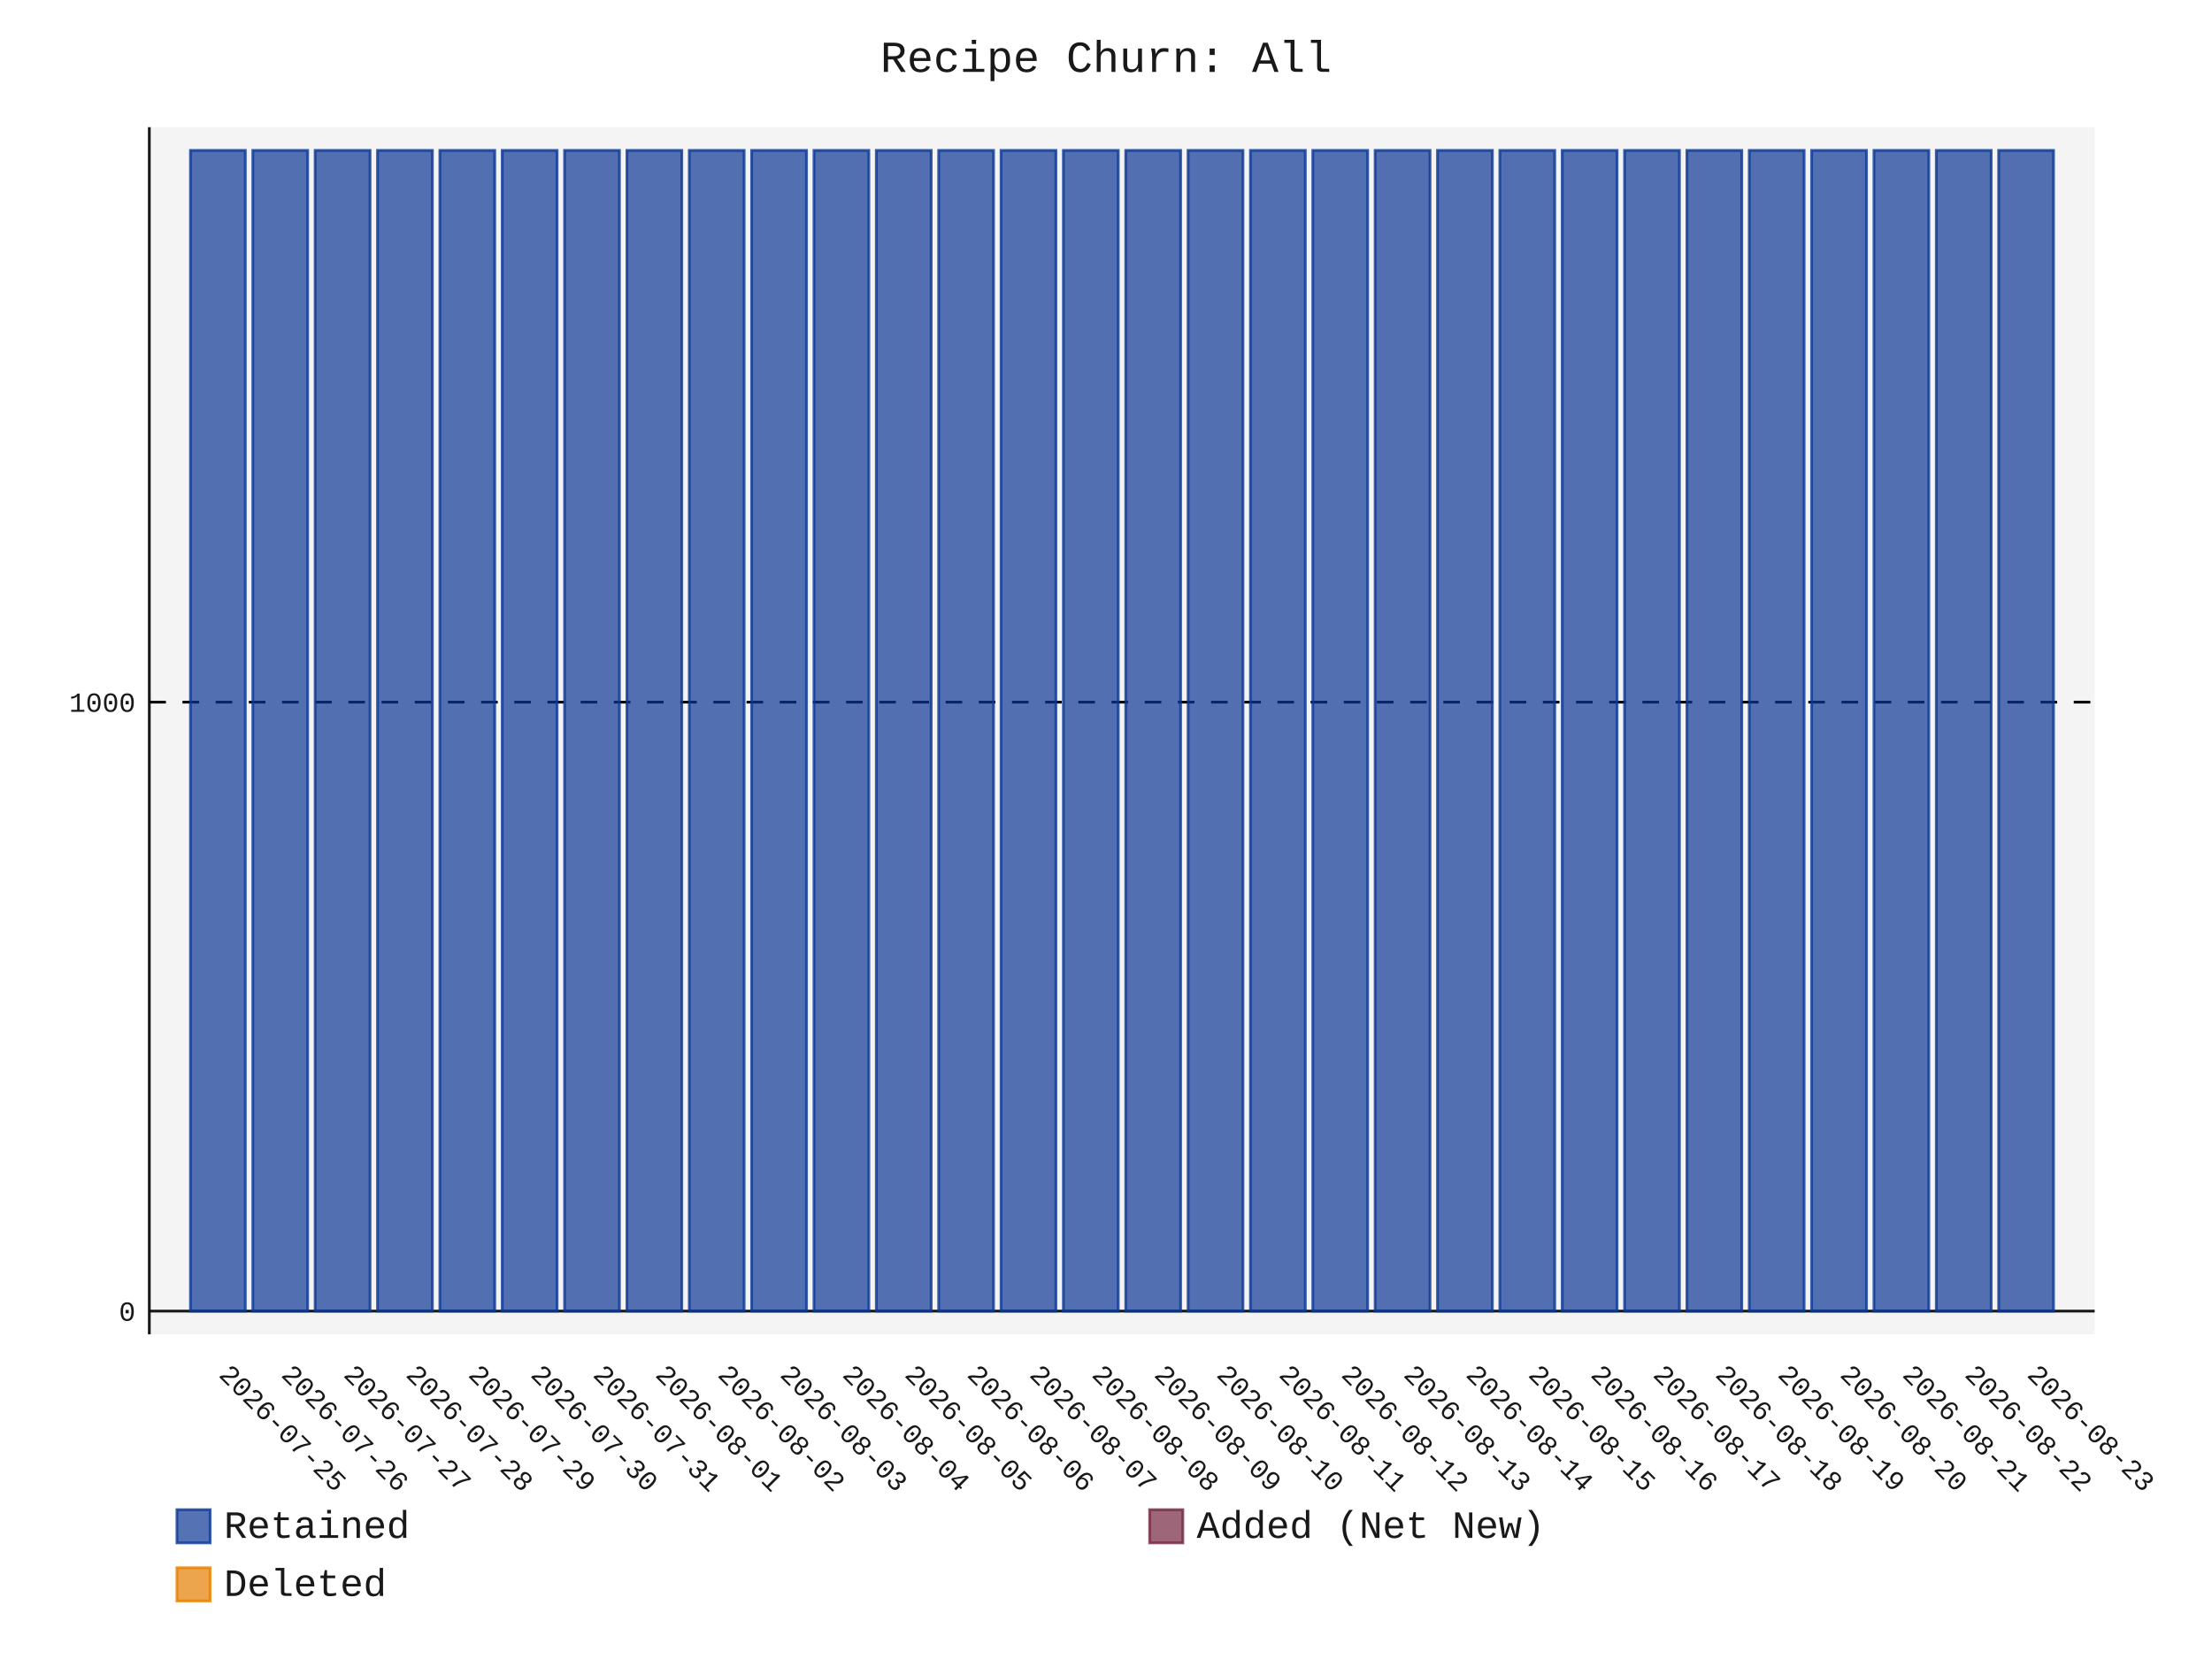
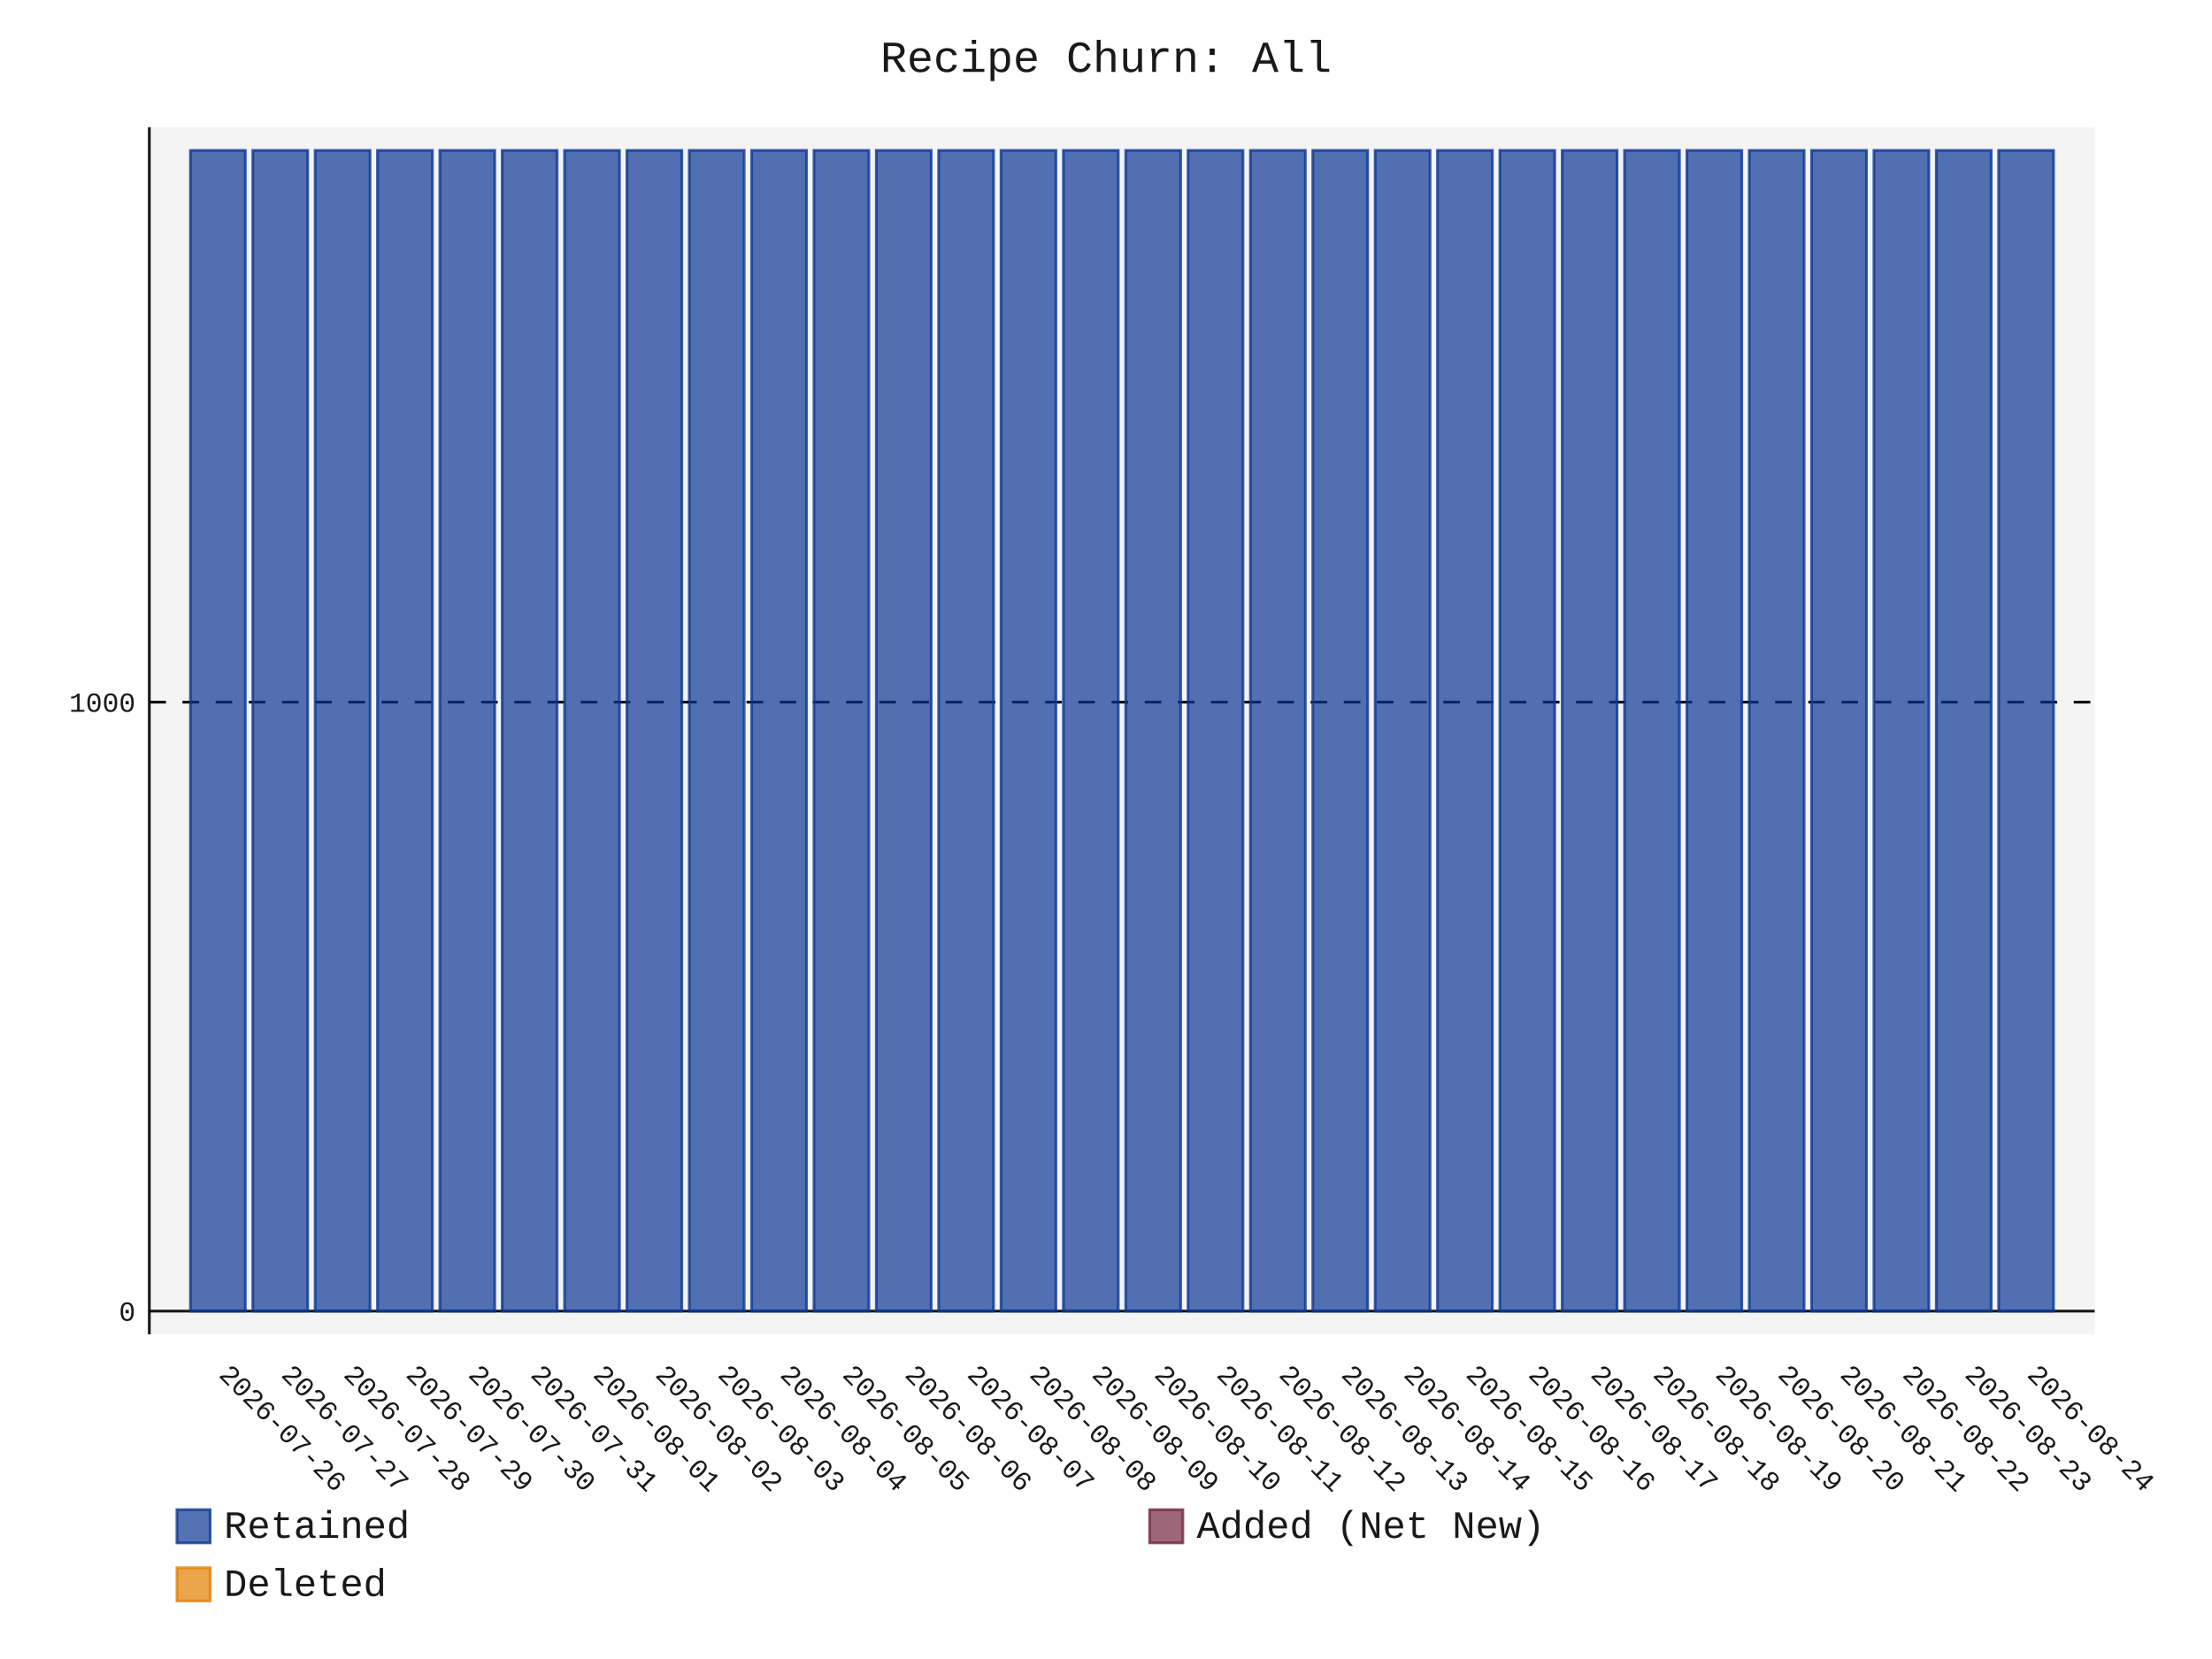
- <svg xmlns="http://www.w3.org/2000/svg" id="chart-388060c5-5b51-4281-a15a-d5419fdce7bc" class="pygal-chart" viewBox="0 0 800 600">
+ <svg xmlns="http://www.w3.org/2000/svg" id="chart-a39c904e-aba9-4fb3-81a1-cad760c9427f" class="pygal-chart" viewBox="0 0 800 600">
  <defs>
-     <style type="text/css">#chart-388060c5-5b51-4281-a15a-d5419fdce7bc{-webkit-user-select:none;-webkit-font-smoothing:antialiased;font-family:Consolas,"Liberation Mono",Menlo,Courier,monospace}#chart-388060c5-5b51-4281-a15a-d5419fdce7bc .title{font-family:Consolas,"Liberation Mono",Menlo,Courier,monospace;font-size:16px}#chart-388060c5-5b51-4281-a15a-d5419fdce7bc .legends .legend text{font-family:Consolas,"Liberation Mono",Menlo,Courier,monospace;font-size:14px}#chart-388060c5-5b51-4281-a15a-d5419fdce7bc .axis text{font-family:Consolas,"Liberation Mono",Menlo,Courier,monospace;font-size:10px}#chart-388060c5-5b51-4281-a15a-d5419fdce7bc .axis text.major{font-family:Consolas,"Liberation Mono",Menlo,Courier,monospace;font-size:10px}#chart-388060c5-5b51-4281-a15a-d5419fdce7bc .text-overlay text.value{font-family:Consolas,"Liberation Mono",Menlo,Courier,monospace;font-size:16px}#chart-388060c5-5b51-4281-a15a-d5419fdce7bc .text-overlay text.label{font-family:Consolas,"Liberation Mono",Menlo,Courier,monospace;font-size:10px}#chart-388060c5-5b51-4281-a15a-d5419fdce7bc .tooltip{font-family:Consolas,"Liberation Mono",Menlo,Courier,monospace;font-size:14px}#chart-388060c5-5b51-4281-a15a-d5419fdce7bc text.no_data{font-family:Consolas,"Liberation Mono",Menlo,Courier,monospace;font-size:64px}
- #chart-388060c5-5b51-4281-a15a-d5419fdce7bc{background-color:transparent}#chart-388060c5-5b51-4281-a15a-d5419fdce7bc path,#chart-388060c5-5b51-4281-a15a-d5419fdce7bc line,#chart-388060c5-5b51-4281-a15a-d5419fdce7bc rect,#chart-388060c5-5b51-4281-a15a-d5419fdce7bc circle{-webkit-transition:150ms;-moz-transition:150ms;transition:150ms}#chart-388060c5-5b51-4281-a15a-d5419fdce7bc .graph &gt; .background{fill:transparent}#chart-388060c5-5b51-4281-a15a-d5419fdce7bc .plot &gt; .background{fill:rgba(240,240,240,0.7)}#chart-388060c5-5b51-4281-a15a-d5419fdce7bc .graph{fill:rgba(0,0,0,0.9)}#chart-388060c5-5b51-4281-a15a-d5419fdce7bc text.no_data{fill:rgba(0,0,0,0.9)}#chart-388060c5-5b51-4281-a15a-d5419fdce7bc .title{fill:rgba(0,0,0,0.9)}#chart-388060c5-5b51-4281-a15a-d5419fdce7bc .legends .legend text{fill:rgba(0,0,0,0.9)}#chart-388060c5-5b51-4281-a15a-d5419fdce7bc .legends .legend:hover text{fill:rgba(0,0,0,0.9)}#chart-388060c5-5b51-4281-a15a-d5419fdce7bc .axis .line{stroke:rgba(0,0,0,0.9)}#chart-388060c5-5b51-4281-a15a-d5419fdce7bc .axis .guide.line{stroke:rgba(0,0,0,0.5)}#chart-388060c5-5b51-4281-a15a-d5419fdce7bc .axis .major.line{stroke:rgba(0,0,0,0.9)}#chart-388060c5-5b51-4281-a15a-d5419fdce7bc .axis text.major{fill:rgba(0,0,0,0.9)}#chart-388060c5-5b51-4281-a15a-d5419fdce7bc .axis.y .guides:hover .guide.line,#chart-388060c5-5b51-4281-a15a-d5419fdce7bc .line-graph .axis.x .guides:hover .guide.line,#chart-388060c5-5b51-4281-a15a-d5419fdce7bc .stackedline-graph .axis.x .guides:hover .guide.line,#chart-388060c5-5b51-4281-a15a-d5419fdce7bc .xy-graph .axis.x .guides:hover .guide.line{stroke:rgba(0,0,0,0.9)}#chart-388060c5-5b51-4281-a15a-d5419fdce7bc .axis .guides:hover text{fill:rgba(0,0,0,0.9)}#chart-388060c5-5b51-4281-a15a-d5419fdce7bc .reactive{fill-opacity:.7;stroke-opacity:.8;stroke-width:1}#chart-388060c5-5b51-4281-a15a-d5419fdce7bc .ci{stroke:rgba(0,0,0,0.9)}#chart-388060c5-5b51-4281-a15a-d5419fdce7bc .reactive.active,#chart-388060c5-5b51-4281-a15a-d5419fdce7bc .active .reactive{fill-opacity:.8;stroke-opacity:.9;stroke-width:4}#chart-388060c5-5b51-4281-a15a-d5419fdce7bc .ci .reactive.active{stroke-width:1.5}#chart-388060c5-5b51-4281-a15a-d5419fdce7bc .series text{fill:rgba(0,0,0,0.9)}#chart-388060c5-5b51-4281-a15a-d5419fdce7bc .tooltip rect{fill:rgba(240,240,240,0.7);stroke:rgba(0,0,0,0.9);-webkit-transition:opacity 150ms;-moz-transition:opacity 150ms;transition:opacity 150ms}#chart-388060c5-5b51-4281-a15a-d5419fdce7bc .tooltip .label{fill:rgba(0,0,0,0.9)}#chart-388060c5-5b51-4281-a15a-d5419fdce7bc .tooltip .label{fill:rgba(0,0,0,0.9)}#chart-388060c5-5b51-4281-a15a-d5419fdce7bc .tooltip .legend{font-size:.8em;fill:rgba(0,0,0,0.5)}#chart-388060c5-5b51-4281-a15a-d5419fdce7bc .tooltip .x_label{font-size:.6em;fill:rgba(0,0,0,0.9)}#chart-388060c5-5b51-4281-a15a-d5419fdce7bc .tooltip .xlink{font-size:.5em;text-decoration:underline}#chart-388060c5-5b51-4281-a15a-d5419fdce7bc .tooltip .value{font-size:1.5em}#chart-388060c5-5b51-4281-a15a-d5419fdce7bc .bound{font-size:.5em}#chart-388060c5-5b51-4281-a15a-d5419fdce7bc .max-value{font-size:.75em;fill:rgba(0,0,0,0.5)}#chart-388060c5-5b51-4281-a15a-d5419fdce7bc .map-element{fill:rgba(240,240,240,0.7);stroke:rgba(0,0,0,0.5) !important}#chart-388060c5-5b51-4281-a15a-d5419fdce7bc .map-element .reactive{fill-opacity:inherit;stroke-opacity:inherit}#chart-388060c5-5b51-4281-a15a-d5419fdce7bc .color-0,#chart-388060c5-5b51-4281-a15a-d5419fdce7bc .color-0 a:visited{stroke:rgb(12,55,149);fill:rgb(12,55,149)}#chart-388060c5-5b51-4281-a15a-d5419fdce7bc .color-1,#chart-388060c5-5b51-4281-a15a-d5419fdce7bc .color-1 a:visited{stroke:rgb(117,38,65);fill:rgb(117,38,65)}#chart-388060c5-5b51-4281-a15a-d5419fdce7bc .color-2,#chart-388060c5-5b51-4281-a15a-d5419fdce7bc .color-2 a:visited{stroke:rgb(228,127,0);fill:rgb(228,127,0)}#chart-388060c5-5b51-4281-a15a-d5419fdce7bc .text-overlay .color-0 text{fill:black}#chart-388060c5-5b51-4281-a15a-d5419fdce7bc .text-overlay .color-1 text{fill:black}#chart-388060c5-5b51-4281-a15a-d5419fdce7bc .text-overlay .color-2 text{fill:black}
- #chart-388060c5-5b51-4281-a15a-d5419fdce7bc text.no_data{text-anchor:middle}#chart-388060c5-5b51-4281-a15a-d5419fdce7bc .guide.line{fill:none}#chart-388060c5-5b51-4281-a15a-d5419fdce7bc .centered{text-anchor:middle}#chart-388060c5-5b51-4281-a15a-d5419fdce7bc .title{text-anchor:middle}#chart-388060c5-5b51-4281-a15a-d5419fdce7bc .legends .legend text{fill-opacity:1}#chart-388060c5-5b51-4281-a15a-d5419fdce7bc .axis.x text{text-anchor:middle}#chart-388060c5-5b51-4281-a15a-d5419fdce7bc .axis.x:not(.web) text[transform]{text-anchor:start}#chart-388060c5-5b51-4281-a15a-d5419fdce7bc .axis.x:not(.web) text[transform].backwards{text-anchor:end}#chart-388060c5-5b51-4281-a15a-d5419fdce7bc .axis.y text{text-anchor:end}#chart-388060c5-5b51-4281-a15a-d5419fdce7bc .axis.y text[transform].backwards{text-anchor:start}#chart-388060c5-5b51-4281-a15a-d5419fdce7bc .axis.y2 text{text-anchor:start}#chart-388060c5-5b51-4281-a15a-d5419fdce7bc .axis.y2 text[transform].backwards{text-anchor:end}#chart-388060c5-5b51-4281-a15a-d5419fdce7bc .axis .guide.line{stroke-dasharray:4,4;stroke:black}#chart-388060c5-5b51-4281-a15a-d5419fdce7bc .axis .major.guide.line{stroke-dasharray:6,6;stroke:black}#chart-388060c5-5b51-4281-a15a-d5419fdce7bc .horizontal .axis.y .guide.line,#chart-388060c5-5b51-4281-a15a-d5419fdce7bc .horizontal .axis.y2 .guide.line,#chart-388060c5-5b51-4281-a15a-d5419fdce7bc .vertical .axis.x .guide.line{opacity:0}#chart-388060c5-5b51-4281-a15a-d5419fdce7bc .horizontal .axis.always_show .guide.line,#chart-388060c5-5b51-4281-a15a-d5419fdce7bc .vertical .axis.always_show .guide.line{opacity:1 !important}#chart-388060c5-5b51-4281-a15a-d5419fdce7bc .axis.y .guides:hover .guide.line,#chart-388060c5-5b51-4281-a15a-d5419fdce7bc .axis.y2 .guides:hover .guide.line,#chart-388060c5-5b51-4281-a15a-d5419fdce7bc .axis.x .guides:hover .guide.line{opacity:1}#chart-388060c5-5b51-4281-a15a-d5419fdce7bc .axis .guides:hover text{opacity:1}#chart-388060c5-5b51-4281-a15a-d5419fdce7bc .nofill{fill:none}#chart-388060c5-5b51-4281-a15a-d5419fdce7bc .subtle-fill{fill-opacity:.2}#chart-388060c5-5b51-4281-a15a-d5419fdce7bc .dot{stroke-width:1px;fill-opacity:1;stroke-opacity:1}#chart-388060c5-5b51-4281-a15a-d5419fdce7bc .dot.active{stroke-width:5px}#chart-388060c5-5b51-4281-a15a-d5419fdce7bc .dot.negative{fill:transparent}#chart-388060c5-5b51-4281-a15a-d5419fdce7bc text,#chart-388060c5-5b51-4281-a15a-d5419fdce7bc tspan{stroke:none !important}#chart-388060c5-5b51-4281-a15a-d5419fdce7bc .series text.active{opacity:1}#chart-388060c5-5b51-4281-a15a-d5419fdce7bc .tooltip rect{fill-opacity:.95;stroke-width:.5}#chart-388060c5-5b51-4281-a15a-d5419fdce7bc .tooltip text{fill-opacity:1}#chart-388060c5-5b51-4281-a15a-d5419fdce7bc .showable{visibility:hidden}#chart-388060c5-5b51-4281-a15a-d5419fdce7bc .showable.shown{visibility:visible}#chart-388060c5-5b51-4281-a15a-d5419fdce7bc .gauge-background{fill:rgba(229,229,229,1);stroke:none}#chart-388060c5-5b51-4281-a15a-d5419fdce7bc .bg-lines{stroke:transparent;stroke-width:2px}</style>
+     <style type="text/css">#chart-a39c904e-aba9-4fb3-81a1-cad760c9427f{-webkit-user-select:none;-webkit-font-smoothing:antialiased;font-family:Consolas,"Liberation Mono",Menlo,Courier,monospace}#chart-a39c904e-aba9-4fb3-81a1-cad760c9427f .title{font-family:Consolas,"Liberation Mono",Menlo,Courier,monospace;font-size:16px}#chart-a39c904e-aba9-4fb3-81a1-cad760c9427f .legends .legend text{font-family:Consolas,"Liberation Mono",Menlo,Courier,monospace;font-size:14px}#chart-a39c904e-aba9-4fb3-81a1-cad760c9427f .axis text{font-family:Consolas,"Liberation Mono",Menlo,Courier,monospace;font-size:10px}#chart-a39c904e-aba9-4fb3-81a1-cad760c9427f .axis text.major{font-family:Consolas,"Liberation Mono",Menlo,Courier,monospace;font-size:10px}#chart-a39c904e-aba9-4fb3-81a1-cad760c9427f .text-overlay text.value{font-family:Consolas,"Liberation Mono",Menlo,Courier,monospace;font-size:16px}#chart-a39c904e-aba9-4fb3-81a1-cad760c9427f .text-overlay text.label{font-family:Consolas,"Liberation Mono",Menlo,Courier,monospace;font-size:10px}#chart-a39c904e-aba9-4fb3-81a1-cad760c9427f .tooltip{font-family:Consolas,"Liberation Mono",Menlo,Courier,monospace;font-size:14px}#chart-a39c904e-aba9-4fb3-81a1-cad760c9427f text.no_data{font-family:Consolas,"Liberation Mono",Menlo,Courier,monospace;font-size:64px}
+ #chart-a39c904e-aba9-4fb3-81a1-cad760c9427f{background-color:transparent}#chart-a39c904e-aba9-4fb3-81a1-cad760c9427f path,#chart-a39c904e-aba9-4fb3-81a1-cad760c9427f line,#chart-a39c904e-aba9-4fb3-81a1-cad760c9427f rect,#chart-a39c904e-aba9-4fb3-81a1-cad760c9427f circle{-webkit-transition:150ms;-moz-transition:150ms;transition:150ms}#chart-a39c904e-aba9-4fb3-81a1-cad760c9427f .graph &gt; .background{fill:transparent}#chart-a39c904e-aba9-4fb3-81a1-cad760c9427f .plot &gt; .background{fill:rgba(240,240,240,0.7)}#chart-a39c904e-aba9-4fb3-81a1-cad760c9427f .graph{fill:rgba(0,0,0,0.9)}#chart-a39c904e-aba9-4fb3-81a1-cad760c9427f text.no_data{fill:rgba(0,0,0,0.9)}#chart-a39c904e-aba9-4fb3-81a1-cad760c9427f .title{fill:rgba(0,0,0,0.9)}#chart-a39c904e-aba9-4fb3-81a1-cad760c9427f .legends .legend text{fill:rgba(0,0,0,0.9)}#chart-a39c904e-aba9-4fb3-81a1-cad760c9427f .legends .legend:hover text{fill:rgba(0,0,0,0.9)}#chart-a39c904e-aba9-4fb3-81a1-cad760c9427f .axis .line{stroke:rgba(0,0,0,0.9)}#chart-a39c904e-aba9-4fb3-81a1-cad760c9427f .axis .guide.line{stroke:rgba(0,0,0,0.5)}#chart-a39c904e-aba9-4fb3-81a1-cad760c9427f .axis .major.line{stroke:rgba(0,0,0,0.9)}#chart-a39c904e-aba9-4fb3-81a1-cad760c9427f .axis text.major{fill:rgba(0,0,0,0.9)}#chart-a39c904e-aba9-4fb3-81a1-cad760c9427f .axis.y .guides:hover .guide.line,#chart-a39c904e-aba9-4fb3-81a1-cad760c9427f .line-graph .axis.x .guides:hover .guide.line,#chart-a39c904e-aba9-4fb3-81a1-cad760c9427f .stackedline-graph .axis.x .guides:hover .guide.line,#chart-a39c904e-aba9-4fb3-81a1-cad760c9427f .xy-graph .axis.x .guides:hover .guide.line{stroke:rgba(0,0,0,0.9)}#chart-a39c904e-aba9-4fb3-81a1-cad760c9427f .axis .guides:hover text{fill:rgba(0,0,0,0.9)}#chart-a39c904e-aba9-4fb3-81a1-cad760c9427f .reactive{fill-opacity:.7;stroke-opacity:.8;stroke-width:1}#chart-a39c904e-aba9-4fb3-81a1-cad760c9427f .ci{stroke:rgba(0,0,0,0.9)}#chart-a39c904e-aba9-4fb3-81a1-cad760c9427f .reactive.active,#chart-a39c904e-aba9-4fb3-81a1-cad760c9427f .active .reactive{fill-opacity:.8;stroke-opacity:.9;stroke-width:4}#chart-a39c904e-aba9-4fb3-81a1-cad760c9427f .ci .reactive.active{stroke-width:1.5}#chart-a39c904e-aba9-4fb3-81a1-cad760c9427f .series text{fill:rgba(0,0,0,0.9)}#chart-a39c904e-aba9-4fb3-81a1-cad760c9427f .tooltip rect{fill:rgba(240,240,240,0.7);stroke:rgba(0,0,0,0.9);-webkit-transition:opacity 150ms;-moz-transition:opacity 150ms;transition:opacity 150ms}#chart-a39c904e-aba9-4fb3-81a1-cad760c9427f .tooltip .label{fill:rgba(0,0,0,0.9)}#chart-a39c904e-aba9-4fb3-81a1-cad760c9427f .tooltip .label{fill:rgba(0,0,0,0.9)}#chart-a39c904e-aba9-4fb3-81a1-cad760c9427f .tooltip .legend{font-size:.8em;fill:rgba(0,0,0,0.5)}#chart-a39c904e-aba9-4fb3-81a1-cad760c9427f .tooltip .x_label{font-size:.6em;fill:rgba(0,0,0,0.9)}#chart-a39c904e-aba9-4fb3-81a1-cad760c9427f .tooltip .xlink{font-size:.5em;text-decoration:underline}#chart-a39c904e-aba9-4fb3-81a1-cad760c9427f .tooltip .value{font-size:1.5em}#chart-a39c904e-aba9-4fb3-81a1-cad760c9427f .bound{font-size:.5em}#chart-a39c904e-aba9-4fb3-81a1-cad760c9427f .max-value{font-size:.75em;fill:rgba(0,0,0,0.5)}#chart-a39c904e-aba9-4fb3-81a1-cad760c9427f .map-element{fill:rgba(240,240,240,0.7);stroke:rgba(0,0,0,0.5) !important}#chart-a39c904e-aba9-4fb3-81a1-cad760c9427f .map-element .reactive{fill-opacity:inherit;stroke-opacity:inherit}#chart-a39c904e-aba9-4fb3-81a1-cad760c9427f .color-0,#chart-a39c904e-aba9-4fb3-81a1-cad760c9427f .color-0 a:visited{stroke:rgb(12,55,149);fill:rgb(12,55,149)}#chart-a39c904e-aba9-4fb3-81a1-cad760c9427f .color-1,#chart-a39c904e-aba9-4fb3-81a1-cad760c9427f .color-1 a:visited{stroke:rgb(117,38,65);fill:rgb(117,38,65)}#chart-a39c904e-aba9-4fb3-81a1-cad760c9427f .color-2,#chart-a39c904e-aba9-4fb3-81a1-cad760c9427f .color-2 a:visited{stroke:rgb(228,127,0);fill:rgb(228,127,0)}#chart-a39c904e-aba9-4fb3-81a1-cad760c9427f .text-overlay .color-0 text{fill:black}#chart-a39c904e-aba9-4fb3-81a1-cad760c9427f .text-overlay .color-1 text{fill:black}#chart-a39c904e-aba9-4fb3-81a1-cad760c9427f .text-overlay .color-2 text{fill:black}
+ #chart-a39c904e-aba9-4fb3-81a1-cad760c9427f text.no_data{text-anchor:middle}#chart-a39c904e-aba9-4fb3-81a1-cad760c9427f .guide.line{fill:none}#chart-a39c904e-aba9-4fb3-81a1-cad760c9427f .centered{text-anchor:middle}#chart-a39c904e-aba9-4fb3-81a1-cad760c9427f .title{text-anchor:middle}#chart-a39c904e-aba9-4fb3-81a1-cad760c9427f .legends .legend text{fill-opacity:1}#chart-a39c904e-aba9-4fb3-81a1-cad760c9427f .axis.x text{text-anchor:middle}#chart-a39c904e-aba9-4fb3-81a1-cad760c9427f .axis.x:not(.web) text[transform]{text-anchor:start}#chart-a39c904e-aba9-4fb3-81a1-cad760c9427f .axis.x:not(.web) text[transform].backwards{text-anchor:end}#chart-a39c904e-aba9-4fb3-81a1-cad760c9427f .axis.y text{text-anchor:end}#chart-a39c904e-aba9-4fb3-81a1-cad760c9427f .axis.y text[transform].backwards{text-anchor:start}#chart-a39c904e-aba9-4fb3-81a1-cad760c9427f .axis.y2 text{text-anchor:start}#chart-a39c904e-aba9-4fb3-81a1-cad760c9427f .axis.y2 text[transform].backwards{text-anchor:end}#chart-a39c904e-aba9-4fb3-81a1-cad760c9427f .axis .guide.line{stroke-dasharray:4,4;stroke:black}#chart-a39c904e-aba9-4fb3-81a1-cad760c9427f .axis .major.guide.line{stroke-dasharray:6,6;stroke:black}#chart-a39c904e-aba9-4fb3-81a1-cad760c9427f .horizontal .axis.y .guide.line,#chart-a39c904e-aba9-4fb3-81a1-cad760c9427f .horizontal .axis.y2 .guide.line,#chart-a39c904e-aba9-4fb3-81a1-cad760c9427f .vertical .axis.x .guide.line{opacity:0}#chart-a39c904e-aba9-4fb3-81a1-cad760c9427f .horizontal .axis.always_show .guide.line,#chart-a39c904e-aba9-4fb3-81a1-cad760c9427f .vertical .axis.always_show .guide.line{opacity:1 !important}#chart-a39c904e-aba9-4fb3-81a1-cad760c9427f .axis.y .guides:hover .guide.line,#chart-a39c904e-aba9-4fb3-81a1-cad760c9427f .axis.y2 .guides:hover .guide.line,#chart-a39c904e-aba9-4fb3-81a1-cad760c9427f .axis.x .guides:hover .guide.line{opacity:1}#chart-a39c904e-aba9-4fb3-81a1-cad760c9427f .axis .guides:hover text{opacity:1}#chart-a39c904e-aba9-4fb3-81a1-cad760c9427f .nofill{fill:none}#chart-a39c904e-aba9-4fb3-81a1-cad760c9427f .subtle-fill{fill-opacity:.2}#chart-a39c904e-aba9-4fb3-81a1-cad760c9427f .dot{stroke-width:1px;fill-opacity:1;stroke-opacity:1}#chart-a39c904e-aba9-4fb3-81a1-cad760c9427f .dot.active{stroke-width:5px}#chart-a39c904e-aba9-4fb3-81a1-cad760c9427f .dot.negative{fill:transparent}#chart-a39c904e-aba9-4fb3-81a1-cad760c9427f text,#chart-a39c904e-aba9-4fb3-81a1-cad760c9427f tspan{stroke:none !important}#chart-a39c904e-aba9-4fb3-81a1-cad760c9427f .series text.active{opacity:1}#chart-a39c904e-aba9-4fb3-81a1-cad760c9427f .tooltip rect{fill-opacity:.95;stroke-width:.5}#chart-a39c904e-aba9-4fb3-81a1-cad760c9427f .tooltip text{fill-opacity:1}#chart-a39c904e-aba9-4fb3-81a1-cad760c9427f .showable{visibility:hidden}#chart-a39c904e-aba9-4fb3-81a1-cad760c9427f .showable.shown{visibility:visible}#chart-a39c904e-aba9-4fb3-81a1-cad760c9427f .gauge-background{fill:rgba(229,229,229,1);stroke:none}#chart-a39c904e-aba9-4fb3-81a1-cad760c9427f .bg-lines{stroke:transparent;stroke-width:2px}</style>
  </defs>
  <g class="graph stackedbar-graph vertical">
    <rect x="0" y="0" width="800" height="600" class="background" />
    <g transform="translate(54, 46)" class="plot">
      <rect x="0" y="0" width="703.574" height="436.574" class="background" />
      <g class="axis y always_show">
        <g class="guides">
          <path d="M0 428.178 h703.574" class="axis major line" />
          <text x="-5" y="431.678" class="major">0</text>
        </g>
        <g class="guides">
          <path d="M0 207.935 h703.574" class="major guide line" />
          <text x="-5" y="211.435" class="major">1000</text>
        </g>
      </g>
      <g class="axis x">
        <path d="M0 0 v436.574" class="line" />
        <g class="guides">
          <path d="M24.805 0 v436.574" class="guide line" />
-           <text x="24.805" y="451.574" class="" transform="rotate(45 24.80548 451.5736)">2026-07-25</text>
+           <text x="24.805" y="451.574" class="" transform="rotate(45 24.80548 451.5736)">2026-07-26</text>
        </g>
        <g class="guides">
          <path d="M47.356 0 v436.574" class="guide line" />
-           <text x="47.356" y="451.574" class="" transform="rotate(45 47.35592 451.5736)">2026-07-26</text>
+           <text x="47.356" y="451.574" class="" transform="rotate(45 47.35592 451.5736)">2026-07-27</text>
        </g>
        <g class="guides">
          <path d="M69.906 0 v436.574" class="guide line" />
-           <text x="69.906" y="451.574" class="" transform="rotate(45 69.90635 451.5736)">2026-07-27</text>
+           <text x="69.906" y="451.574" class="" transform="rotate(45 69.90635 451.5736)">2026-07-28</text>
        </g>
        <g class="guides">
          <path d="M92.457 0 v436.574" class="guide line" />
-           <text x="92.457" y="451.574" class="" transform="rotate(45 92.45679 451.5736)">2026-07-28</text>
+           <text x="92.457" y="451.574" class="" transform="rotate(45 92.45679 451.5736)">2026-07-29</text>
        </g>
        <g class="guides">
          <path d="M115.007 0 v436.574" class="guide line" />
-           <text x="115.007" y="451.574" class="" transform="rotate(45 115.0072 451.5736)">2026-07-29</text>
+           <text x="115.007" y="451.574" class="" transform="rotate(45 115.0072 451.5736)">2026-07-30</text>
        </g>
        <g class="guides">
          <path d="M137.558 0 v436.574" class="guide line" />
-           <text x="137.558" y="451.574" class="" transform="rotate(45 137.5577 451.5736)">2026-07-30</text>
+           <text x="137.558" y="451.574" class="" transform="rotate(45 137.5577 451.5736)">2026-07-31</text>
        </g>
        <g class="guides">
          <path d="M160.108 0 v436.574" class="guide line" />
-           <text x="160.108" y="451.574" class="" transform="rotate(45 160.1081 451.5736)">2026-07-31</text>
+           <text x="160.108" y="451.574" class="" transform="rotate(45 160.1081 451.5736)">2026-08-01</text>
        </g>
        <g class="guides">
          <path d="M182.659 0 v436.574" class="guide line" />
-           <text x="182.659" y="451.574" class="" transform="rotate(45 182.6585 451.5736)">2026-08-01</text>
+           <text x="182.659" y="451.574" class="" transform="rotate(45 182.6585 451.5736)">2026-08-02</text>
        </g>
        <g class="guides">
          <path d="M205.209 0 v436.574" class="guide line" />
-           <text x="205.209" y="451.574" class="" transform="rotate(45 205.209 451.5736)">2026-08-02</text>
+           <text x="205.209" y="451.574" class="" transform="rotate(45 205.209 451.5736)">2026-08-03</text>
        </g>
        <g class="guides">
          <path d="M227.759 0 v436.574" class="guide line" />
-           <text x="227.759" y="451.574" class="" transform="rotate(45 227.7594 451.5736)">2026-08-03</text>
+           <text x="227.759" y="451.574" class="" transform="rotate(45 227.7594 451.5736)">2026-08-04</text>
        </g>
        <g class="guides">
          <path d="M250.31 0 v436.574" class="guide line" />
-           <text x="250.31" y="451.574" class="" transform="rotate(45 250.3098 451.5736)">2026-08-04</text>
+           <text x="250.31" y="451.574" class="" transform="rotate(45 250.3098 451.5736)">2026-08-05</text>
        </g>
        <g class="guides">
          <path d="M272.86 0 v436.574" class="guide line" />
-           <text x="272.86" y="451.574" class="" transform="rotate(45 272.8603 451.5736)">2026-08-05</text>
+           <text x="272.86" y="451.574" class="" transform="rotate(45 272.8603 451.5736)">2026-08-06</text>
        </g>
        <g class="guides">
          <path d="M295.411 0 v436.574" class="guide line" />
-           <text x="295.411" y="451.574" class="" transform="rotate(45 295.4107 451.5736)">2026-08-06</text>
+           <text x="295.411" y="451.574" class="" transform="rotate(45 295.4107 451.5736)">2026-08-07</text>
        </g>
        <g class="guides">
          <path d="M317.961 0 v436.574" class="guide line" />
-           <text x="317.961" y="451.574" class="" transform="rotate(45 317.9611 451.5736)">2026-08-07</text>
+           <text x="317.961" y="451.574" class="" transform="rotate(45 317.9611 451.5736)">2026-08-08</text>
        </g>
        <g class="guides">
          <path d="M340.512 0 v436.574" class="guide line" />
-           <text x="340.512" y="451.574" class="" transform="rotate(45 340.5116 451.5736)">2026-08-08</text>
+           <text x="340.512" y="451.574" class="" transform="rotate(45 340.5116 451.5736)">2026-08-09</text>
        </g>
        <g class="guides">
          <path d="M363.062 0 v436.574" class="guide line" />
-           <text x="363.062" y="451.574" class="" transform="rotate(45 363.062 451.5736)">2026-08-09</text>
+           <text x="363.062" y="451.574" class="" transform="rotate(45 363.062 451.5736)">2026-08-10</text>
        </g>
        <g class="guides">
          <path d="M385.612 0 v436.574" class="guide line" />
-           <text x="385.612" y="451.574" class="" transform="rotate(45 385.6125 451.5736)">2026-08-10</text>
+           <text x="385.612" y="451.574" class="" transform="rotate(45 385.6125 451.5736)">2026-08-11</text>
        </g>
        <g class="guides">
          <path d="M408.163 0 v436.574" class="guide line" />
-           <text x="408.163" y="451.574" class="" transform="rotate(45 408.1629 451.5736)">2026-08-11</text>
+           <text x="408.163" y="451.574" class="" transform="rotate(45 408.1629 451.5736)">2026-08-12</text>
        </g>
        <g class="guides">
          <path d="M430.713 0 v436.574" class="guide line" />
-           <text x="430.713" y="451.574" class="" transform="rotate(45 430.7133 451.5736)">2026-08-12</text>
+           <text x="430.713" y="451.574" class="" transform="rotate(45 430.7133 451.5736)">2026-08-13</text>
        </g>
        <g class="guides">
          <path d="M453.264 0 v436.574" class="guide line" />
-           <text x="453.264" y="451.574" class="" transform="rotate(45 453.2638 451.5736)">2026-08-13</text>
+           <text x="453.264" y="451.574" class="" transform="rotate(45 453.2638 451.5736)">2026-08-14</text>
        </g>
        <g class="guides">
          <path d="M475.814 0 v436.574" class="guide line" />
-           <text x="475.814" y="451.574" class="" transform="rotate(45 475.8142 451.5736)">2026-08-14</text>
+           <text x="475.814" y="451.574" class="" transform="rotate(45 475.8142 451.5736)">2026-08-15</text>
        </g>
        <g class="guides">
          <path d="M498.365 0 v436.574" class="guide line" />
-           <text x="498.365" y="451.574" class="" transform="rotate(45 498.3646 451.5736)">2026-08-15</text>
+           <text x="498.365" y="451.574" class="" transform="rotate(45 498.3646 451.5736)">2026-08-16</text>
        </g>
        <g class="guides">
          <path d="M520.915 0 v436.574" class="guide line" />
-           <text x="520.915" y="451.574" class="" transform="rotate(45 520.9151 451.5736)">2026-08-16</text>
+           <text x="520.915" y="451.574" class="" transform="rotate(45 520.9151 451.5736)">2026-08-17</text>
        </g>
        <g class="guides">
          <path d="M543.466 0 v436.574" class="guide line" />
-           <text x="543.465" y="451.574" class="" transform="rotate(45 543.4655 451.5736)">2026-08-17</text>
+           <text x="543.465" y="451.574" class="" transform="rotate(45 543.4655 451.5736)">2026-08-18</text>
        </g>
        <g class="guides">
          <path d="M566.016 0 v436.574" class="guide line" />
-           <text x="566.016" y="451.574" class="" transform="rotate(45 566.0159 451.5736)">2026-08-18</text>
+           <text x="566.016" y="451.574" class="" transform="rotate(45 566.0159 451.5736)">2026-08-19</text>
        </g>
        <g class="guides">
          <path d="M588.566 0 v436.574" class="guide line" />
-           <text x="588.566" y="451.574" class="" transform="rotate(45 588.5664 451.5736)">2026-08-19</text>
+           <text x="588.566" y="451.574" class="" transform="rotate(45 588.5664 451.5736)">2026-08-20</text>
        </g>
        <g class="guides">
          <path d="M611.117 0 v436.574" class="guide line" />
-           <text x="611.117" y="451.574" class="" transform="rotate(45 611.1168 451.5736)">2026-08-20</text>
+           <text x="611.117" y="451.574" class="" transform="rotate(45 611.1168 451.5736)">2026-08-21</text>
        </g>
        <g class="guides">
          <path d="M633.667 0 v436.574" class="guide line" />
-           <text x="633.667" y="451.574" class="" transform="rotate(45 633.6672 451.5736)">2026-08-21</text>
+           <text x="633.667" y="451.574" class="" transform="rotate(45 633.6672 451.5736)">2026-08-22</text>
        </g>
        <g class="guides">
          <path d="M656.218 0 v436.574" class="guide line" />
-           <text x="656.218" y="451.574" class="" transform="rotate(45 656.2177 451.5736)">2026-08-22</text>
+           <text x="656.218" y="451.574" class="" transform="rotate(45 656.2177 451.5736)">2026-08-23</text>
        </g>
        <g class="guides">
          <path d="M678.768 0 v436.574" class="guide line" />
-           <text x="678.768" y="451.574" class="" transform="rotate(45 678.7681 451.5736)">2026-08-23</text>
+           <text x="678.768" y="451.574" class="" transform="rotate(45 678.7681 451.5736)">2026-08-24</text>
        </g>
      </g>
      <g class="series serie-0 color-0">
        <g class="bars">
          <g class="bar">
            <rect x="14.883" y="8.396" rx="0" ry="0" width="19.844" height="419.782" class="rect reactive tooltip-trigger" />
          </g>
          <g class="bar">
            <rect x="37.434" y="8.396" rx="0" ry="0" width="19.844" height="419.782" class="rect reactive tooltip-trigger" />
          </g>
          <g class="bar">
            <rect x="59.984" y="8.396" rx="0" ry="0" width="19.844" height="419.782" class="rect reactive tooltip-trigger" />
          </g>
          <g class="bar">
            <rect x="82.535" y="8.396" rx="0" ry="0" width="19.844" height="419.782" class="rect reactive tooltip-trigger" />
          </g>
          <g class="bar">
            <rect x="105.085" y="8.396" rx="0" ry="0" width="19.844" height="419.782" class="rect reactive tooltip-trigger" />
          </g>
          <g class="bar">
            <rect x="127.635" y="8.396" rx="0" ry="0" width="19.844" height="419.782" class="rect reactive tooltip-trigger" />
          </g>
          <g class="bar">
            <rect x="150.186" y="8.396" rx="0" ry="0" width="19.844" height="419.782" class="rect reactive tooltip-trigger" />
          </g>
          <g class="bar">
            <rect x="172.736" y="8.396" rx="0" ry="0" width="19.844" height="419.782" class="rect reactive tooltip-trigger" />
          </g>
          <g class="bar">
            <rect x="195.287" y="8.396" rx="0" ry="0" width="19.844" height="419.782" class="rect reactive tooltip-trigger" />
          </g>
          <g class="bar">
            <rect x="217.837" y="8.396" rx="0" ry="0" width="19.844" height="419.782" class="rect reactive tooltip-trigger" />
          </g>
          <g class="bar">
            <rect x="240.388" y="8.396" rx="0" ry="0" width="19.844" height="419.782" class="rect reactive tooltip-trigger" />
          </g>
          <g class="bar">
            <rect x="262.938" y="8.396" rx="0" ry="0" width="19.844" height="419.782" class="rect reactive tooltip-trigger" />
          </g>
          <g class="bar">
            <rect x="285.489" y="8.396" rx="0" ry="0" width="19.844" height="419.782" class="rect reactive tooltip-trigger" />
          </g>
          <g class="bar">
            <rect x="308.039" y="8.396" rx="0" ry="0" width="19.844" height="419.782" class="rect reactive tooltip-trigger" />
          </g>
          <g class="bar">
            <rect x="330.589" y="8.396" rx="0" ry="0" width="19.844" height="419.782" class="rect reactive tooltip-trigger" />
          </g>
          <g class="bar">
            <rect x="353.14" y="8.396" rx="0" ry="0" width="19.844" height="419.782" class="rect reactive tooltip-trigger" />
          </g>
          <g class="bar">
            <rect x="375.69" y="8.396" rx="0" ry="0" width="19.844" height="419.782" class="rect reactive tooltip-trigger" />
          </g>
          <g class="bar">
            <rect x="398.241" y="8.396" rx="0" ry="0" width="19.844" height="419.782" class="rect reactive tooltip-trigger" />
          </g>
          <g class="bar">
            <rect x="420.791" y="8.396" rx="0" ry="0" width="19.844" height="419.782" class="rect reactive tooltip-trigger" />
          </g>
          <g class="bar">
            <rect x="443.342" y="8.396" rx="0" ry="0" width="19.844" height="419.782" class="rect reactive tooltip-trigger" />
          </g>
          <g class="bar">
            <rect x="465.892" y="8.396" rx="0" ry="0" width="19.844" height="419.782" class="rect reactive tooltip-trigger" />
          </g>
          <g class="bar">
            <rect x="488.442" y="8.396" rx="0" ry="0" width="19.844" height="419.782" class="rect reactive tooltip-trigger" />
          </g>
          <g class="bar">
            <rect x="510.993" y="8.396" rx="0" ry="0" width="19.844" height="419.782" class="rect reactive tooltip-trigger" />
          </g>
          <g class="bar">
            <rect x="533.543" y="8.396" rx="0" ry="0" width="19.844" height="419.782" class="rect reactive tooltip-trigger" />
          </g>
          <g class="bar">
            <rect x="556.094" y="8.396" rx="0" ry="0" width="19.844" height="419.782" class="rect reactive tooltip-trigger" />
          </g>
          <g class="bar">
            <rect x="578.644" y="8.396" rx="0" ry="0" width="19.844" height="419.782" class="rect reactive tooltip-trigger" />
          </g>
          <g class="bar">
            <rect x="601.195" y="8.396" rx="0" ry="0" width="19.844" height="419.782" class="rect reactive tooltip-trigger" />
          </g>
          <g class="bar">
            <rect x="623.745" y="8.396" rx="0" ry="0" width="19.844" height="419.782" class="rect reactive tooltip-trigger" />
          </g>
          <g class="bar">
            <rect x="646.295" y="8.396" rx="0" ry="0" width="19.844" height="419.782" class="rect reactive tooltip-trigger" />
          </g>
          <g class="bar">
            <rect x="668.846" y="8.396" rx="0" ry="0" width="19.844" height="419.782" class="rect reactive tooltip-trigger" />
          </g>
        </g>
      </g>
      <g class="series serie-1 color-1">
        <g class="bars">
          <g class="bar">
            <rect x="14.883" y="8.396" rx="0" ry="0" width="19.844" height="0.0" class="rect reactive tooltip-trigger" />
          </g>
          <g class="bar">
            <rect x="37.434" y="8.396" rx="0" ry="0" width="19.844" height="0.0" class="rect reactive tooltip-trigger" />
          </g>
          <g class="bar">
            <rect x="59.984" y="8.396" rx="0" ry="0" width="19.844" height="0.0" class="rect reactive tooltip-trigger" />
          </g>
          <g class="bar">
            <rect x="82.535" y="8.396" rx="0" ry="0" width="19.844" height="0.0" class="rect reactive tooltip-trigger" />
          </g>
          <g class="bar">
            <rect x="105.085" y="8.396" rx="0" ry="0" width="19.844" height="0.0" class="rect reactive tooltip-trigger" />
          </g>
          <g class="bar">
            <rect x="127.635" y="8.396" rx="0" ry="0" width="19.844" height="0.0" class="rect reactive tooltip-trigger" />
          </g>
          <g class="bar">
            <rect x="150.186" y="8.396" rx="0" ry="0" width="19.844" height="0.0" class="rect reactive tooltip-trigger" />
          </g>
          <g class="bar">
            <rect x="172.736" y="8.396" rx="0" ry="0" width="19.844" height="0.0" class="rect reactive tooltip-trigger" />
          </g>
          <g class="bar">
            <rect x="195.287" y="8.396" rx="0" ry="0" width="19.844" height="0.0" class="rect reactive tooltip-trigger" />
          </g>
          <g class="bar">
            <rect x="217.837" y="8.396" rx="0" ry="0" width="19.844" height="0.0" class="rect reactive tooltip-trigger" />
          </g>
          <g class="bar">
            <rect x="240.388" y="8.396" rx="0" ry="0" width="19.844" height="0.0" class="rect reactive tooltip-trigger" />
          </g>
          <g class="bar">
            <rect x="262.938" y="8.396" rx="0" ry="0" width="19.844" height="0.0" class="rect reactive tooltip-trigger" />
          </g>
          <g class="bar">
            <rect x="285.489" y="8.396" rx="0" ry="0" width="19.844" height="0.0" class="rect reactive tooltip-trigger" />
          </g>
          <g class="bar">
            <rect x="308.039" y="8.396" rx="0" ry="0" width="19.844" height="0.0" class="rect reactive tooltip-trigger" />
          </g>
          <g class="bar">
            <rect x="330.589" y="8.396" rx="0" ry="0" width="19.844" height="0.0" class="rect reactive tooltip-trigger" />
          </g>
          <g class="bar">
            <rect x="353.14" y="8.396" rx="0" ry="0" width="19.844" height="0.0" class="rect reactive tooltip-trigger" />
          </g>
          <g class="bar">
            <rect x="375.69" y="8.396" rx="0" ry="0" width="19.844" height="0.0" class="rect reactive tooltip-trigger" />
          </g>
          <g class="bar">
            <rect x="398.241" y="8.396" rx="0" ry="0" width="19.844" height="0.0" class="rect reactive tooltip-trigger" />
          </g>
          <g class="bar">
            <rect x="420.791" y="8.396" rx="0" ry="0" width="19.844" height="0.0" class="rect reactive tooltip-trigger" />
          </g>
          <g class="bar">
            <rect x="443.342" y="8.396" rx="0" ry="0" width="19.844" height="0.0" class="rect reactive tooltip-trigger" />
          </g>
          <g class="bar">
            <rect x="465.892" y="8.396" rx="0" ry="0" width="19.844" height="0.0" class="rect reactive tooltip-trigger" />
          </g>
          <g class="bar">
            <rect x="488.442" y="8.396" rx="0" ry="0" width="19.844" height="0.0" class="rect reactive tooltip-trigger" />
          </g>
          <g class="bar">
            <rect x="510.993" y="8.396" rx="0" ry="0" width="19.844" height="0.0" class="rect reactive tooltip-trigger" />
          </g>
          <g class="bar">
            <rect x="533.543" y="8.396" rx="0" ry="0" width="19.844" height="0.0" class="rect reactive tooltip-trigger" />
          </g>
          <g class="bar">
            <rect x="556.094" y="8.396" rx="0" ry="0" width="19.844" height="0.0" class="rect reactive tooltip-trigger" />
          </g>
          <g class="bar">
            <rect x="578.644" y="8.396" rx="0" ry="0" width="19.844" height="0.0" class="rect reactive tooltip-trigger" />
          </g>
          <g class="bar">
            <rect x="601.195" y="8.396" rx="0" ry="0" width="19.844" height="0.0" class="rect reactive tooltip-trigger" />
          </g>
          <g class="bar">
            <rect x="623.745" y="8.396" rx="0" ry="0" width="19.844" height="0.0" class="rect reactive tooltip-trigger" />
          </g>
          <g class="bar">
            <rect x="646.295" y="8.396" rx="0" ry="0" width="19.844" height="0.0" class="rect reactive tooltip-trigger" />
          </g>
          <g class="bar">
            <rect x="668.846" y="8.396" rx="0" ry="0" width="19.844" height="0.0" class="rect reactive tooltip-trigger" />
          </g>
        </g>
      </g>
      <g class="series serie-2 color-2">
        <g class="bars">
          <g class="bar">
            <rect x="14.883" y="8.396" rx="0" ry="0" width="19.844" height="0.0" class="rect reactive tooltip-trigger" />
          </g>
          <g class="bar">
            <rect x="37.434" y="8.396" rx="0" ry="0" width="19.844" height="0.0" class="rect reactive tooltip-trigger" />
          </g>
          <g class="bar">
            <rect x="59.984" y="8.396" rx="0" ry="0" width="19.844" height="0.0" class="rect reactive tooltip-trigger" />
          </g>
          <g class="bar">
            <rect x="82.535" y="8.396" rx="0" ry="0" width="19.844" height="0.0" class="rect reactive tooltip-trigger" />
          </g>
          <g class="bar">
            <rect x="105.085" y="8.396" rx="0" ry="0" width="19.844" height="0.0" class="rect reactive tooltip-trigger" />
          </g>
          <g class="bar">
            <rect x="127.635" y="8.396" rx="0" ry="0" width="19.844" height="0.0" class="rect reactive tooltip-trigger" />
          </g>
          <g class="bar">
            <rect x="150.186" y="8.396" rx="0" ry="0" width="19.844" height="0.0" class="rect reactive tooltip-trigger" />
          </g>
          <g class="bar">
            <rect x="172.736" y="8.396" rx="0" ry="0" width="19.844" height="0.0" class="rect reactive tooltip-trigger" />
          </g>
          <g class="bar">
            <rect x="195.287" y="8.396" rx="0" ry="0" width="19.844" height="0.0" class="rect reactive tooltip-trigger" />
          </g>
          <g class="bar">
            <rect x="217.837" y="8.396" rx="0" ry="0" width="19.844" height="0.0" class="rect reactive tooltip-trigger" />
          </g>
          <g class="bar">
            <rect x="240.388" y="8.396" rx="0" ry="0" width="19.844" height="0.0" class="rect reactive tooltip-trigger" />
          </g>
          <g class="bar">
            <rect x="262.938" y="8.396" rx="0" ry="0" width="19.844" height="0.0" class="rect reactive tooltip-trigger" />
          </g>
          <g class="bar">
            <rect x="285.489" y="8.396" rx="0" ry="0" width="19.844" height="0.0" class="rect reactive tooltip-trigger" />
          </g>
          <g class="bar">
            <rect x="308.039" y="8.396" rx="0" ry="0" width="19.844" height="0.0" class="rect reactive tooltip-trigger" />
          </g>
          <g class="bar">
            <rect x="330.589" y="8.396" rx="0" ry="0" width="19.844" height="0.0" class="rect reactive tooltip-trigger" />
          </g>
          <g class="bar">
            <rect x="353.14" y="8.396" rx="0" ry="0" width="19.844" height="0.0" class="rect reactive tooltip-trigger" />
          </g>
          <g class="bar">
            <rect x="375.69" y="8.396" rx="0" ry="0" width="19.844" height="0.0" class="rect reactive tooltip-trigger" />
          </g>
          <g class="bar">
            <rect x="398.241" y="8.396" rx="0" ry="0" width="19.844" height="0.0" class="rect reactive tooltip-trigger" />
          </g>
          <g class="bar">
            <rect x="420.791" y="8.396" rx="0" ry="0" width="19.844" height="0.0" class="rect reactive tooltip-trigger" />
          </g>
          <g class="bar">
            <rect x="443.342" y="8.396" rx="0" ry="0" width="19.844" height="0.0" class="rect reactive tooltip-trigger" />
          </g>
          <g class="bar">
            <rect x="465.892" y="8.396" rx="0" ry="0" width="19.844" height="0.0" class="rect reactive tooltip-trigger" />
          </g>
          <g class="bar">
            <rect x="488.442" y="8.396" rx="0" ry="0" width="19.844" height="0.0" class="rect reactive tooltip-trigger" />
          </g>
          <g class="bar">
            <rect x="510.993" y="8.396" rx="0" ry="0" width="19.844" height="0.0" class="rect reactive tooltip-trigger" />
          </g>
          <g class="bar">
            <rect x="533.543" y="8.396" rx="0" ry="0" width="19.844" height="0.0" class="rect reactive tooltip-trigger" />
          </g>
          <g class="bar">
            <rect x="556.094" y="8.396" rx="0" ry="0" width="19.844" height="0.0" class="rect reactive tooltip-trigger" />
          </g>
          <g class="bar">
            <rect x="578.644" y="8.396" rx="0" ry="0" width="19.844" height="0.0" class="rect reactive tooltip-trigger" />
          </g>
          <g class="bar">
            <rect x="601.195" y="8.396" rx="0" ry="0" width="19.844" height="0.0" class="rect reactive tooltip-trigger" />
          </g>
          <g class="bar">
            <rect x="623.745" y="8.396" rx="0" ry="0" width="19.844" height="0.0" class="rect reactive tooltip-trigger" />
          </g>
          <g class="bar">
            <rect x="646.295" y="8.396" rx="0" ry="0" width="19.844" height="0.0" class="rect reactive tooltip-trigger" />
          </g>
          <g class="bar">
            <rect x="668.846" y="8.396" rx="0" ry="0" width="19.844" height="0.0" class="rect reactive tooltip-trigger" />
          </g>
        </g>
      </g>
    </g>
    <g class="titles">
      <text x="400.0" y="26" class="title plot_title">Recipe Churn: All</text>
    </g>
    <g transform="translate(54, 46)" class="plot overlay">
      <g class="series serie-0 color-0" />
      <g class="series serie-1 color-1" />
      <g class="series serie-2 color-2" />
    </g>
    <g transform="translate(54, 46)" class="plot text-overlay">
      <g class="series serie-0 color-0" />
      <g class="series serie-1 color-1" />
      <g class="series serie-2 color-2" />
    </g>
    <g transform="translate(54, 46)" class="plot tooltip-overlay">
      <g transform="translate(0 0)" style="opacity: 0" class="tooltip">
        <rect rx="0" ry="0" width="0" height="0" class="tooltip-box" />
        <g class="text" />
      </g>
    </g>
    <g transform="translate(64, 545)" class="legends">
      <g id="activate-serie-0" class="legend reactive activate-serie">
        <rect x="0.0" y="1.0" width="12" height="12" class="color-0 reactive" />
        <text x="17.0" y="11.2">Retained</text>
      </g>
      <g id="activate-serie-1" class="legend reactive activate-serie">
        <rect x="351.787" y="1.0" width="12" height="12" class="color-1 reactive" />
        <text x="368.787" y="11.2">Added (Net New)</text>
      </g>
      <g id="activate-serie-2" class="legend reactive activate-serie">
        <rect x="0.0" y="22.0" width="12" height="12" class="color-2 reactive" />
        <text x="17.0" y="32.2">Deleted</text>
      </g>
    </g>
  </g>
</svg>
